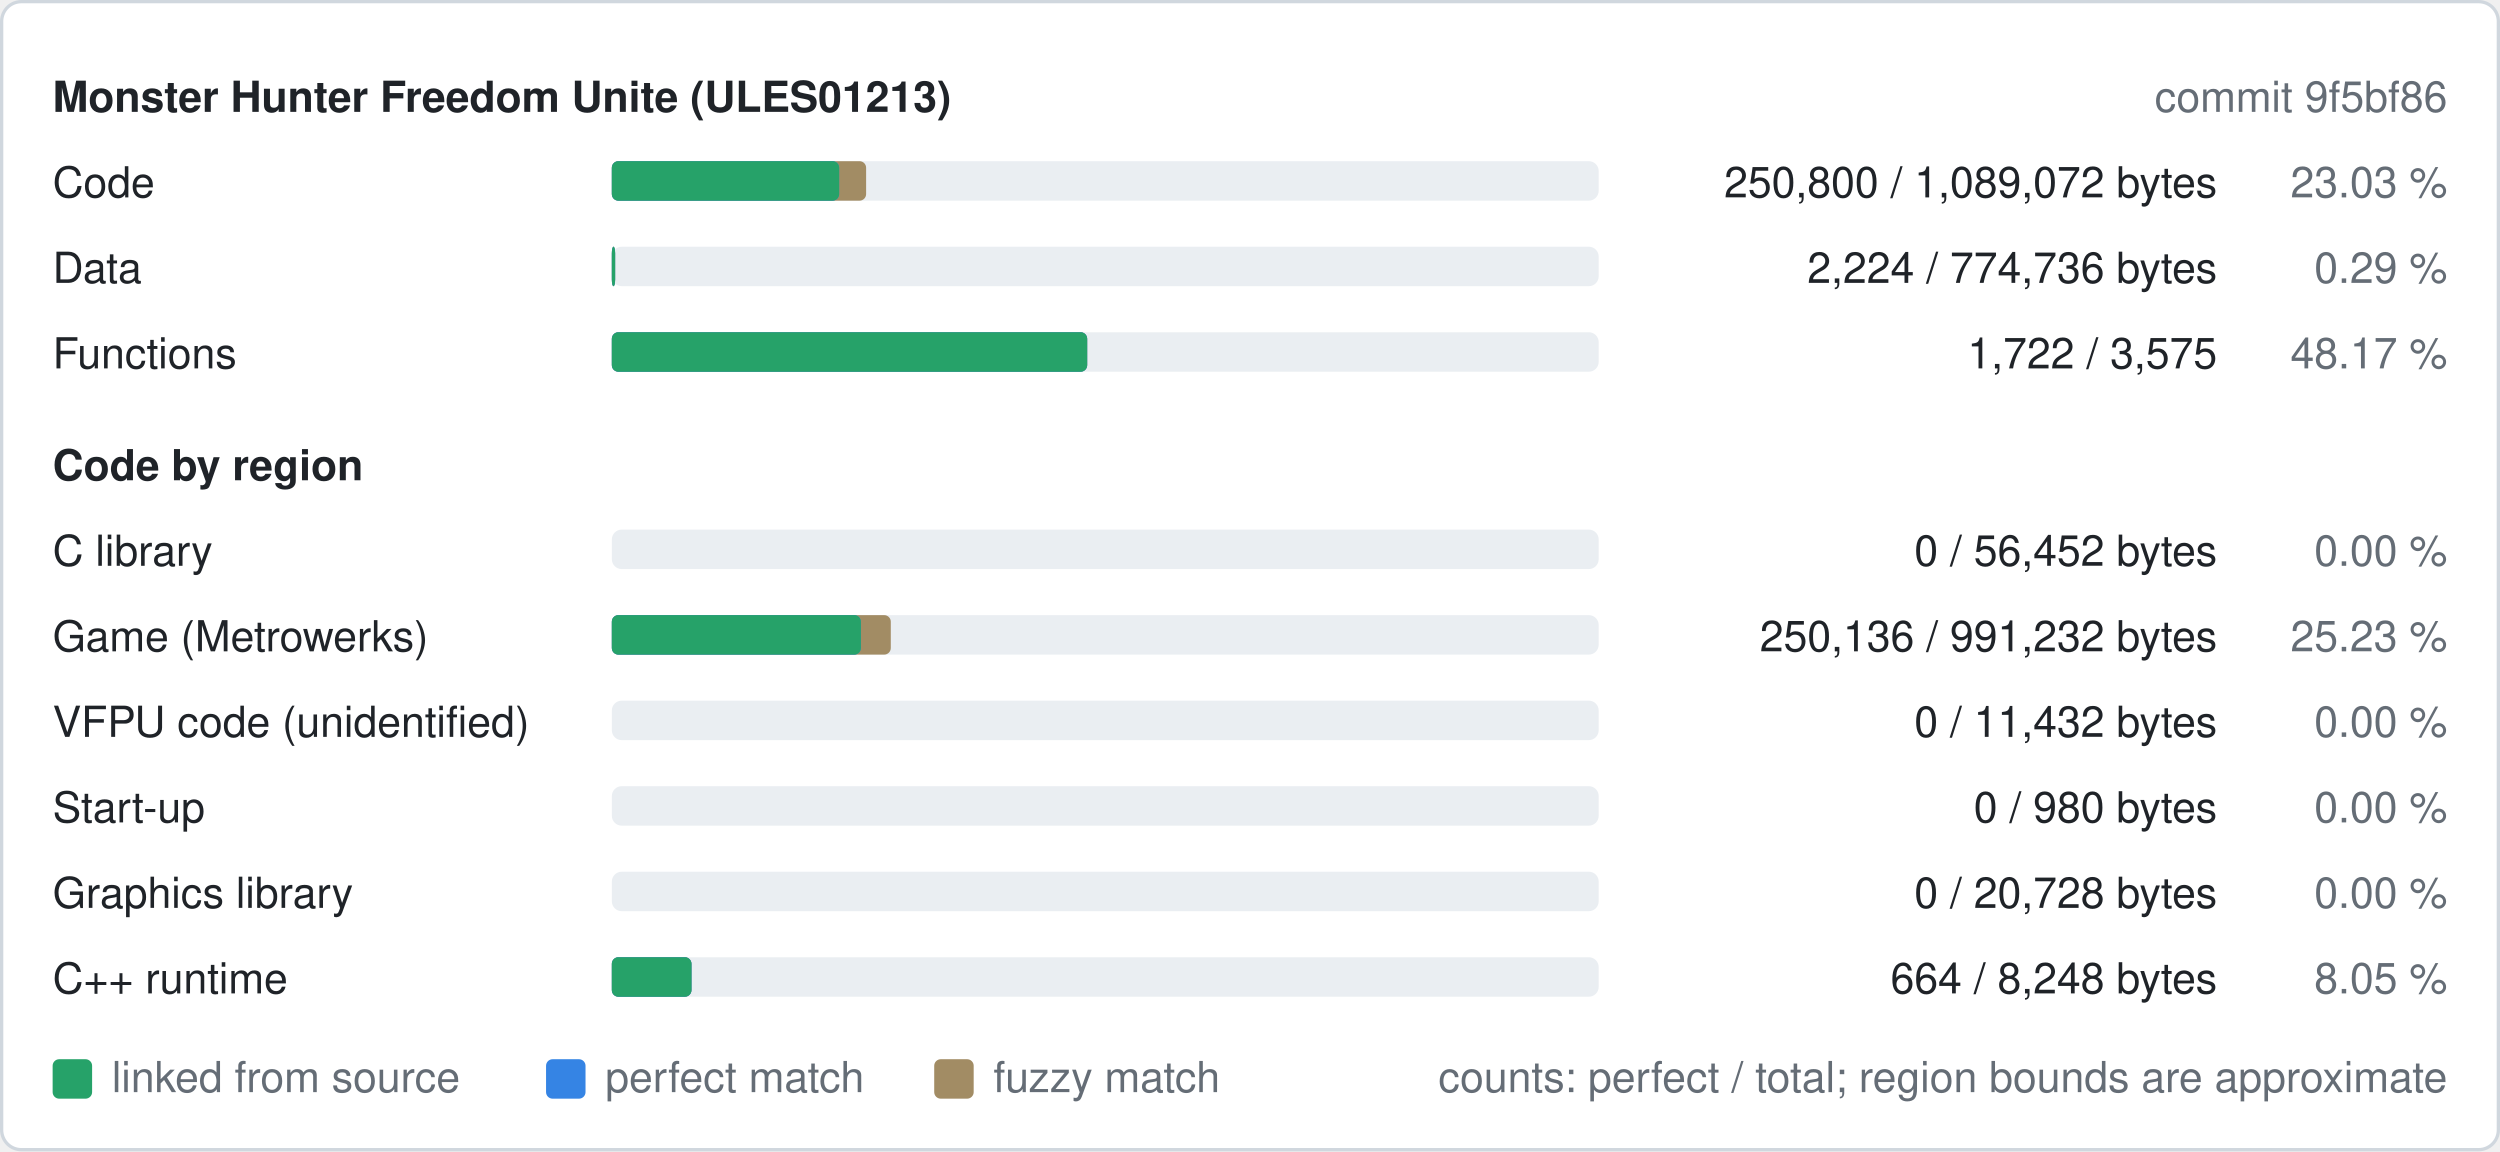
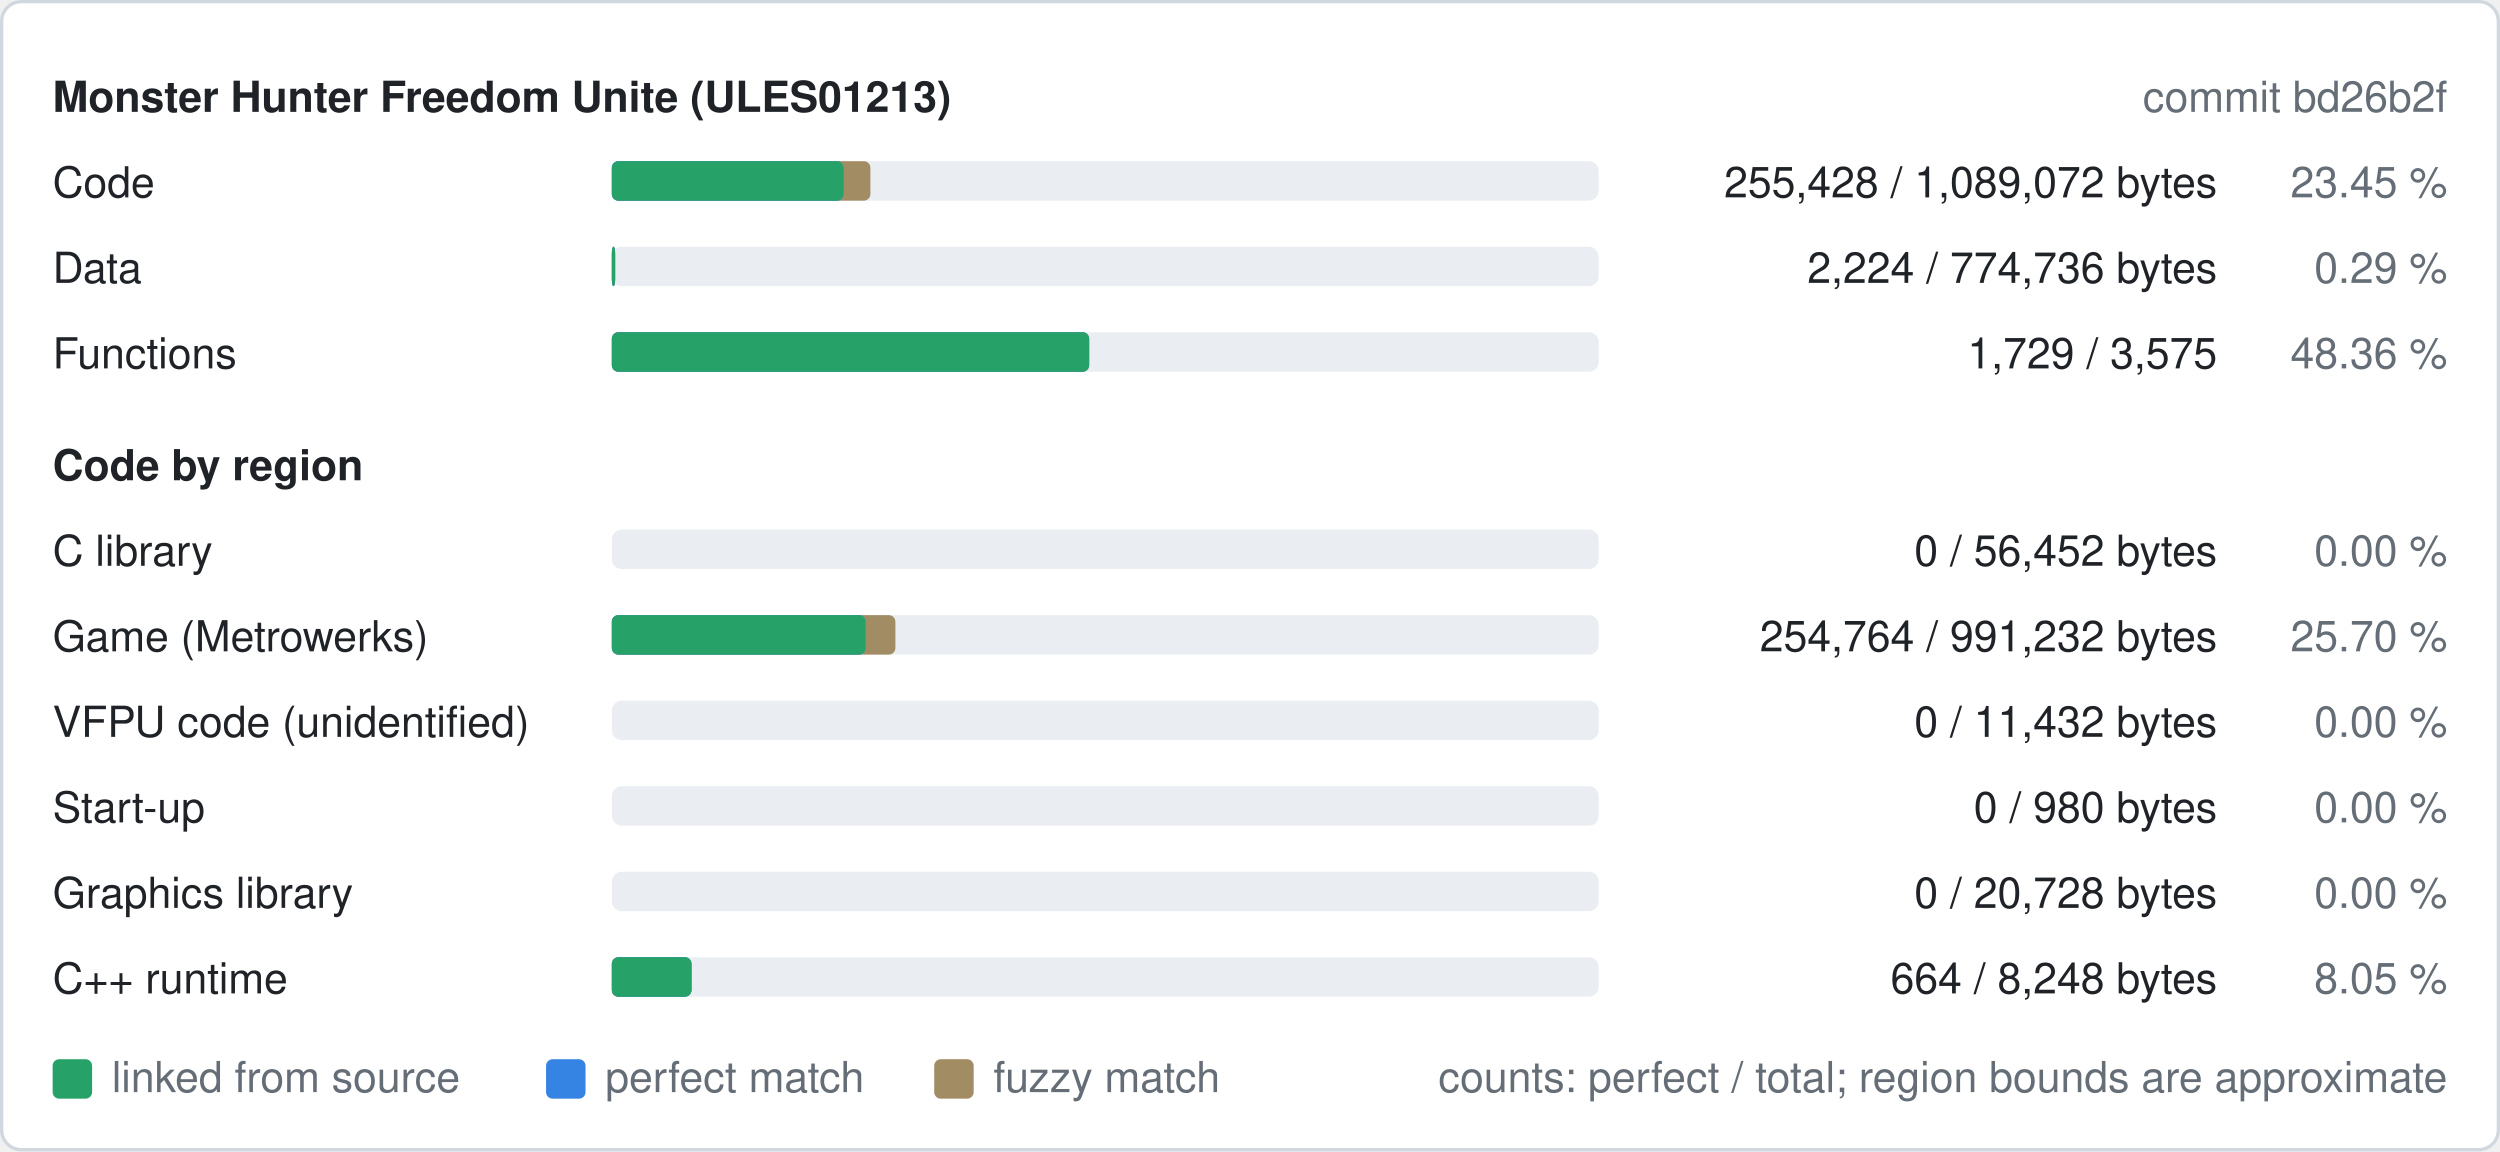
<svg xmlns="http://www.w3.org/2000/svg" width="760" height="350" viewBox="0 0 760 350" role="img" aria-label="Decompilation progress of ULES01213">
  <style>
text{font-family:-apple-system,BlinkMacSystemFont,"Segoe UI",Helvetica,Arial,sans-serif;font-size:13px}
.b{font-weight:600}
.bg{fill:#ffffff;stroke:#d0d7de}.t{fill:#1f2328}.m{fill:#656d76}.track{fill:#eaeef2}.fuzzy{fill:#a28c64}.perfect{fill:#3584e4}.linked{fill:#26a269}
@media (prefers-color-scheme: dark){.bg{fill:#0d1117;stroke:#30363d}.t{fill:#e6edf3}.m{fill:#8d96a0}.track{fill:#21262d}.fuzzy{fill:#a28c64}.perfect{fill:#3584e4}.linked{fill:#2ec27e}}
</style>
  <rect class="bg" x="0.5" y="0.5" width="759" height="349" rx="6" />
  <text class="t b" x="16" y="34">Monster Hunter Freedom Unite (ULES01213)</text>
-   <text class="m" x="744" y="34" text-anchor="end">commit 9f5bf86</text>
+   <text class="m" x="744" y="34" text-anchor="end">commit bd26b2f</text>
  <text class="t" x="16" y="60">Code</text>
  <rect class="track" x="186" y="49" width="300" height="12" rx="3" />
-   <rect class="fuzzy" x="186" y="49" width="77.3" height="12" rx="2" />
-   <rect class="perfect" x="186" y="49" width="69.1" height="12" rx="2" />
-   <rect class="linked" x="186" y="49" width="69.1" height="12" rx="2" />
-   <text class="t" x="674" y="60" text-anchor="end">250,800 / 1,089,072 bytes</text>
-   <text class="m" x="744" y="60" text-anchor="end">23.03 %</text>
+   <rect class="fuzzy" x="186" y="49" width="78.6" height="12" rx="2" />
+   <rect class="perfect" x="186" y="49" width="70.4" height="12" rx="2" />
+   <rect class="linked" x="186" y="49" width="70.4" height="12" rx="2" />
+   <text class="t" x="674" y="60" text-anchor="end">255,428 / 1,089,072 bytes</text>
+   <text class="m" x="744" y="60" text-anchor="end">23.45 %</text>
  <text class="t" x="16" y="86">Data</text>
  <rect class="track" x="186" y="75" width="300" height="12" rx="3" />
  <rect class="fuzzy" x="186" y="75" width="1.0" height="12" rx="2" />
  <rect class="perfect" x="186" y="75" width="1.0" height="12" rx="2" />
  <rect class="linked" x="186" y="75" width="1.0" height="12" rx="2" />
  <text class="t" x="674" y="86" text-anchor="end">2,224 / 774,736 bytes</text>
  <text class="m" x="744" y="86" text-anchor="end">0.29 %</text>
  <text class="t" x="16" y="112">Functions</text>
  <rect class="track" x="186" y="101" width="300" height="12" rx="3" />
-   <rect class="fuzzy" x="186" y="101" width="144.5" height="12" rx="2" />
-   <rect class="perfect" x="186" y="101" width="144.5" height="12" rx="2" />
-   <rect class="linked" x="186" y="101" width="144.5" height="12" rx="2" />
-   <text class="t" x="674" y="112" text-anchor="end">1,722 / 3,575</text>
-   <text class="m" x="744" y="112" text-anchor="end">48.17 %</text>
+   <rect class="fuzzy" x="186" y="101" width="145.1" height="12" rx="2" />
+   <rect class="perfect" x="186" y="101" width="145.1" height="12" rx="2" />
+   <rect class="linked" x="186" y="101" width="145.1" height="12" rx="2" />
+   <text class="t" x="674" y="112" text-anchor="end">1,729 / 3,575</text>
+   <text class="m" x="744" y="112" text-anchor="end">48.36 %</text>
  <text class="t b" x="16" y="146">Code by region</text>
  <text class="t" x="16" y="172">C library</text>
  <rect class="track" x="186" y="161" width="300" height="12" rx="3" />
  <text class="t" x="674" y="172" text-anchor="end">0 / 56,452 bytes</text>
  <text class="m" x="744" y="172" text-anchor="end">0.00 %</text>
  <text class="t" x="16" y="198">Game (Metrowerks)</text>
  <rect class="track" x="186" y="187" width="300" height="12" rx="3" />
-   <rect class="fuzzy" x="186" y="187" width="84.8" height="12" rx="2" />
-   <rect class="perfect" x="186" y="187" width="75.7" height="12" rx="2" />
-   <rect class="linked" x="186" y="187" width="75.7" height="12" rx="2" />
-   <text class="t" x="674" y="198" text-anchor="end">250,136 / 991,232 bytes</text>
-   <text class="m" x="744" y="198" text-anchor="end">25.23 %</text>
+   <rect class="fuzzy" x="186" y="187" width="86.2" height="12" rx="2" />
+   <rect class="perfect" x="186" y="187" width="77.1" height="12" rx="2" />
+   <rect class="linked" x="186" y="187" width="77.1" height="12" rx="2" />
+   <text class="t" x="674" y="198" text-anchor="end">254,764 / 991,232 bytes</text>
+   <text class="m" x="744" y="198" text-anchor="end">25.70 %</text>
  <text class="t" x="16" y="224">VFPU code (unidentified)</text>
  <rect class="track" x="186" y="213" width="300" height="12" rx="3" />
  <text class="t" x="674" y="224" text-anchor="end">0 / 11,432 bytes</text>
  <text class="m" x="744" y="224" text-anchor="end">0.00 %</text>
  <text class="t" x="16" y="250">Start-up</text>
  <rect class="track" x="186" y="239" width="300" height="12" rx="3" />
  <text class="t" x="674" y="250" text-anchor="end">0 / 980 bytes</text>
  <text class="m" x="744" y="250" text-anchor="end">0.00 %</text>
  <text class="t" x="16" y="276">Graphics library</text>
  <rect class="track" x="186" y="265" width="300" height="12" rx="3" />
  <text class="t" x="674" y="276" text-anchor="end">0 / 20,728 bytes</text>
  <text class="m" x="744" y="276" text-anchor="end">0.00 %</text>
  <text class="t" x="16" y="302">C++ runtime</text>
  <rect class="track" x="186" y="291" width="300" height="12" rx="3" />
  <rect class="fuzzy" x="186" y="291" width="24.2" height="12" rx="2" />
  <rect class="perfect" x="186" y="291" width="24.2" height="12" rx="2" />
  <rect class="linked" x="186" y="291" width="24.2" height="12" rx="2" />
  <text class="t" x="674" y="302" text-anchor="end">664 / 8,248 bytes</text>
  <text class="m" x="744" y="302" text-anchor="end">8.05 %</text>
  <rect class="linked" x="16" y="322" width="12" height="12" rx="2" />
  <text class="m" x="34" y="332">linked from source</text>
  <rect class="perfect" x="166" y="322" width="12" height="12" rx="2" />
  <text class="m" x="184" y="332">perfect match</text>
  <rect class="fuzzy" x="284" y="322" width="12" height="12" rx="2" />
  <text class="m" x="302" y="332">fuzzy match</text>
  <text class="m" x="744" y="332" text-anchor="end">counts: perfect / total; region bounds are approximate</text>
</svg>
